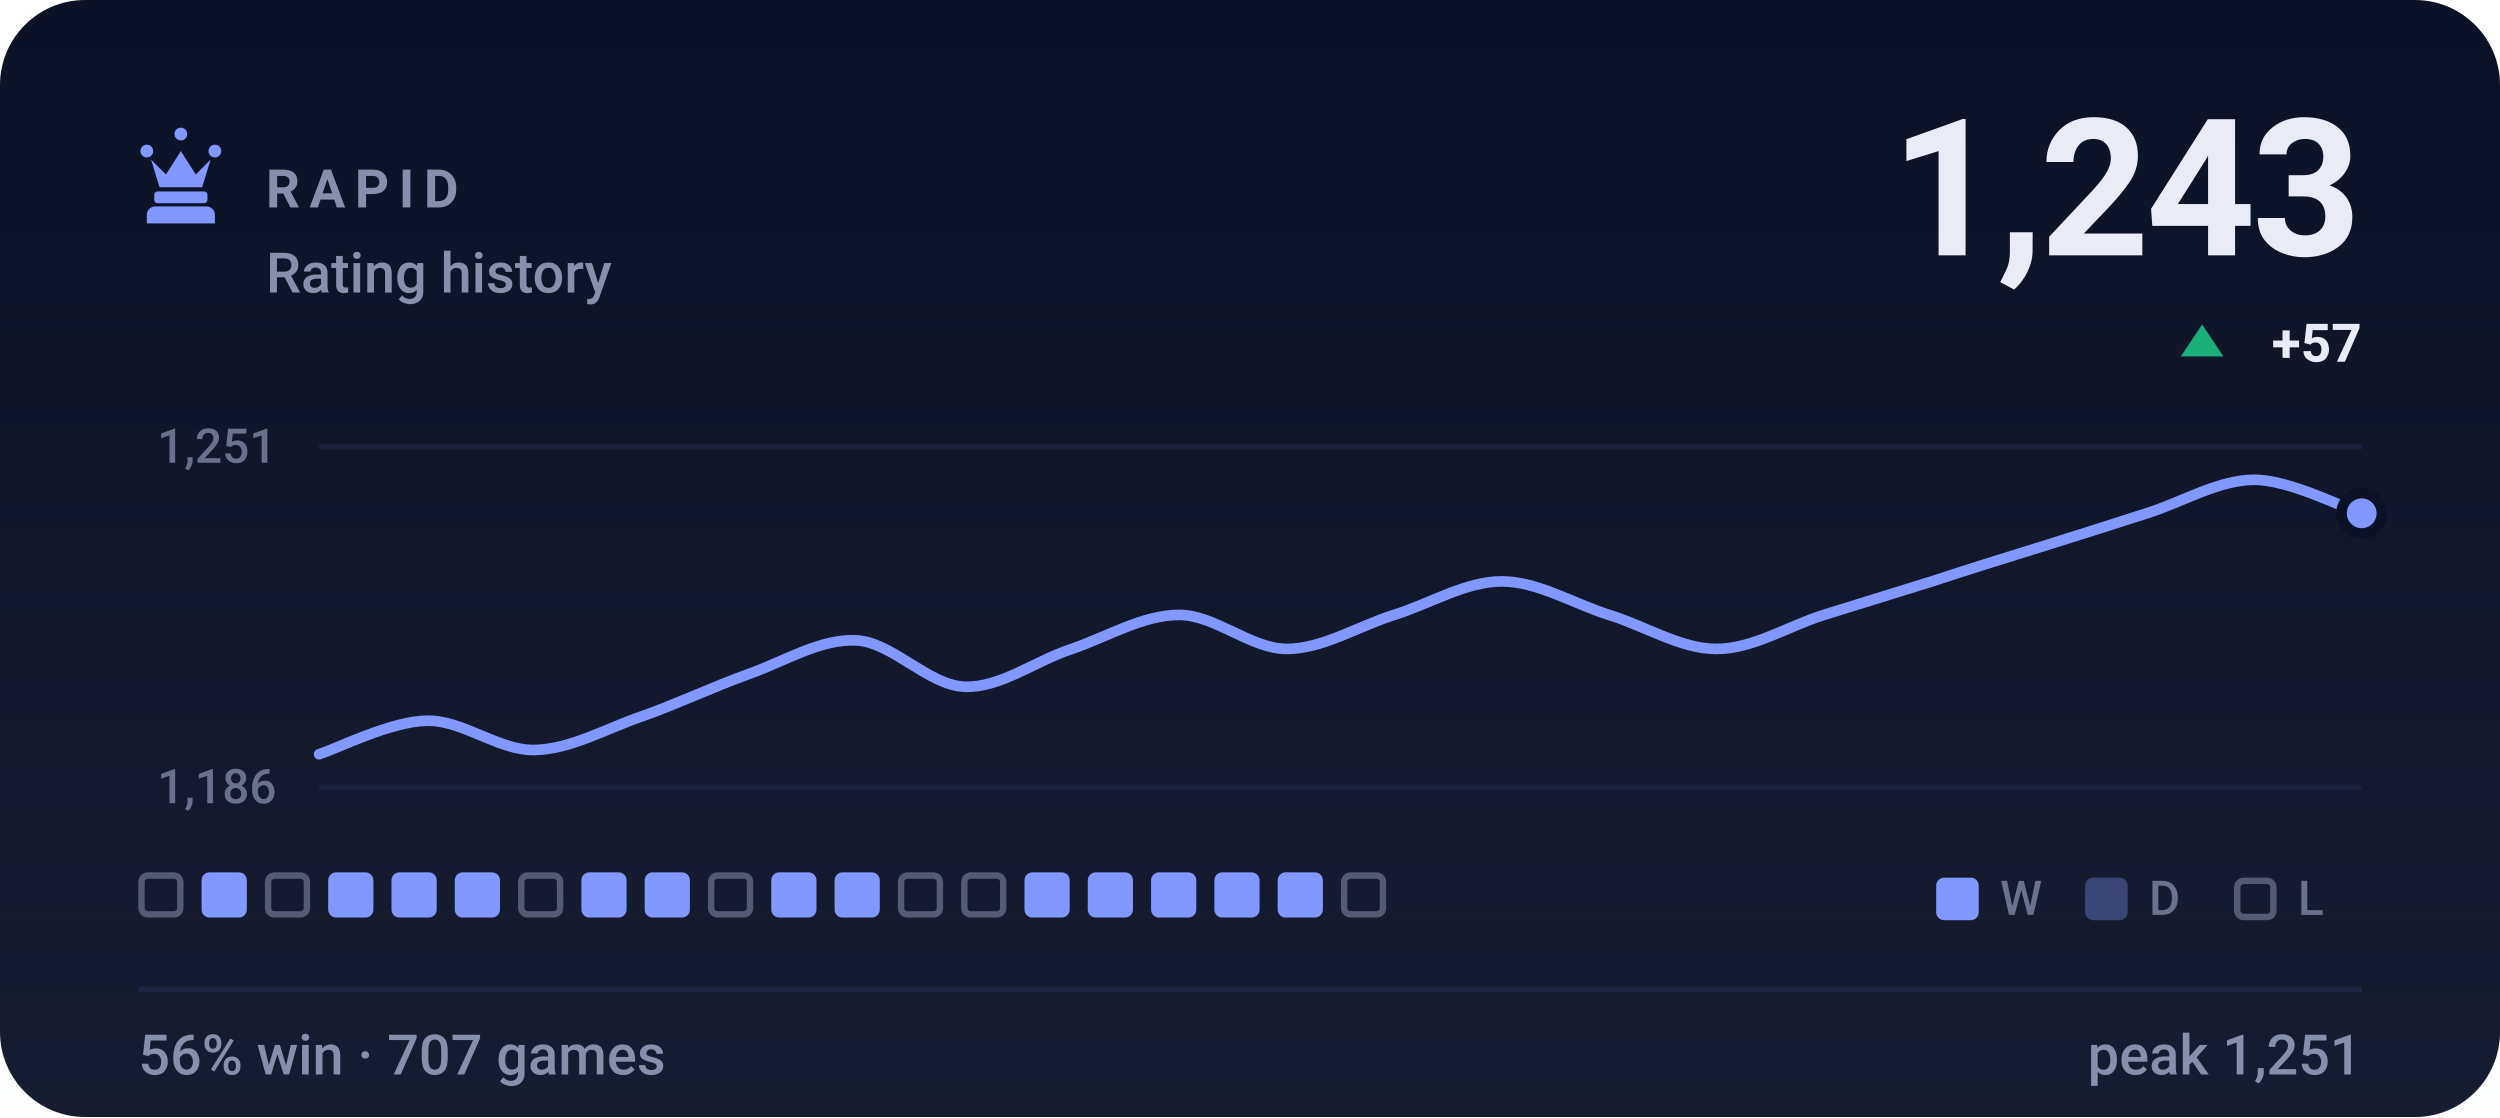
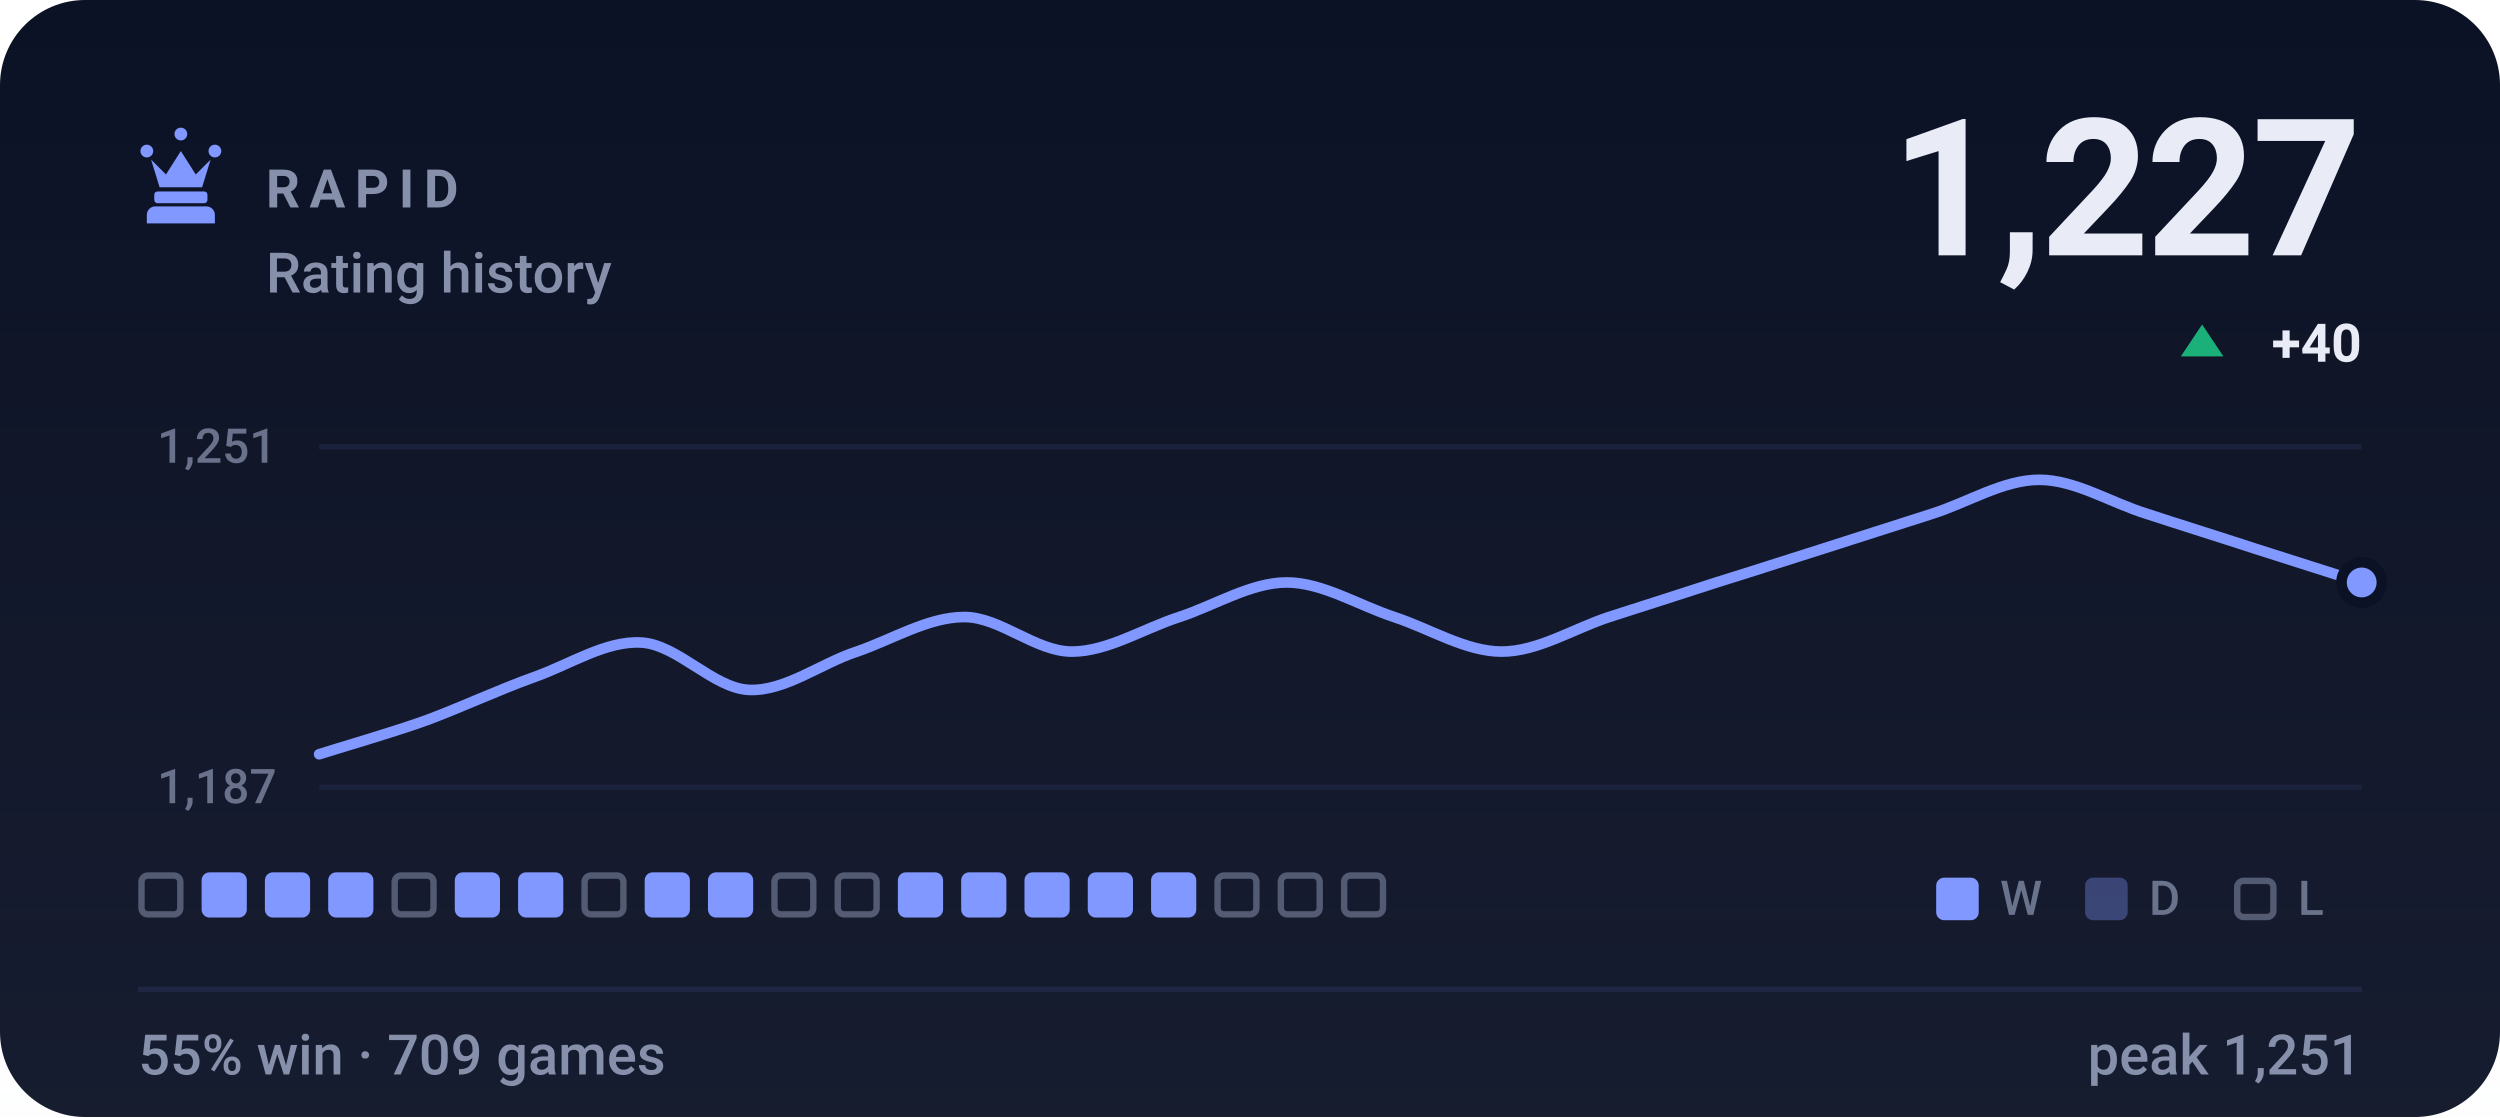
- <svg xmlns="http://www.w3.org/2000/svg" viewBox="0 0 470 210" width="470" height="210" role="img" aria-label="RAPID rating history, currently 1243, 56% win rate over 707 games">
+ <svg xmlns="http://www.w3.org/2000/svg" viewBox="0 0 470 210" width="470" height="210" role="img" aria-label="RAPID rating history, currently 1227, 55% win rate over 709 games">
  <style>svg{font-family:-apple-system,BlinkMacSystemFont,'Segoe UI',Roboto,'Helvetica Neue',Arial,sans-serif}text{fill:#e9ecf7;white-space:pre}.bg{fill:#0c1225}.acc{fill:#8098ff}.win{fill:#1baf7a}.draw{fill:#8b8f96}.loss{fill:#d03b3b}.lbl{font-size:10px;font-weight:600;letter-spacing:.18em;fill:#8790ab}.cap{font-size:10.5px;font-weight:500;fill:#8790ab}.num{font-family:-apple-system,BlinkMacSystemFont,'Segoe UI',Roboto,'Helvetica Neue',Arial,sans-serif;font-weight:700;letter-spacing:-.02em}.tick{font-size:9px;font-weight:500;fill:#8790ab;opacity:.75}.dl{font-size:10px;font-weight:600}.rule{stroke:#1e2643;stroke-width:1;fill:none}.grid{stroke:#1e2643;stroke-width:1;fill:none;opacity:.7}.ln{fill:none;stroke:#8098ff;stroke-width:2;stroke-linecap:round;stroke-linejoin:round}.ring{stroke:#0c1225;stroke-width:2}.hollow{fill:none;stroke-width:1.5}.sq{fill:#e9ecf7;opacity:.035}</style>
  <rect class="bg" width="470" height="210" rx="16" />
  <defs>
    <linearGradient id="gp" x1="0" y1="0" x2="0" y2="1">
      <stop offset="0" stop-color="#e9ecf7" stop-opacity="0" />
      <stop offset="1" stop-color="#e9ecf7" stop-opacity=".05" />
    </linearGradient>
  </defs>
  <rect width="470" height="210" fill="url(#gp)" />
  <g class="acc" transform="translate(24.0,22.8) scale(0.2)">
    <path d="M18 22a6 6 0 1 1 0 12 6 6 0 0 1 0-12zm64 0a6 6 0 1 1 0 12 6 6 0 0 1 0-12zM50 6a6 6 0 1 1 0 12 6 6 0 0 1 0-12zM22 36l8 26h40l8-26-14 14-14-22-14 22zM28 66h44c1.6 0 3 1.3 3 3v5c0 1.6-1.4 3-3 3H28c-1.6 0-3-1.4-3-3v-5c0-1.7 1.4-3 3-3zM26 80h48c4.4 0 8 3.6 8 8v8H18v-8c0-4.4 3.6-8 8-8z" />
  </g>
  <text class="lbl" x="50" y="39">RAPID</text>
  <text class="cap" x="50" y="55">Rating history</text>
-   <text class="num" x="444" y="48" text-anchor="end" style="font-size:36px">1,243</text>
+   <text class="num" x="444" y="48" text-anchor="end" style="font-size:36px">1,227</text>
  <path fill="#1baf7a" d="M414 61L418 67H410Z" />
-   <text class="dl" x="444" y="68" text-anchor="end" fill="#1baf7a">+57</text>
+   <text class="dl" x="444" y="68" text-anchor="end" fill="#1baf7a">+40</text>
  <line class="grid" x1="60" y1="84" x2="444" y2="84" />
  <line class="grid" x1="60" y1="148" x2="444" y2="148" />
  <text class="tick" x="52" y="87" text-anchor="end">1,251</text>
-   <text class="tick" x="52" y="151" text-anchor="end">1,186</text>
-   <path class="ln" d="M60.0 141.8C63.4 140.7 73.5 135.6 80.2 135.5C86.9 135.3 93.7 141.1 100.4 141.0C107.2 140.9 113.9 137.0 120.6 134.7C127.4 132.3 134.1 129.1 140.8 126.7C147.6 124.3 154.3 120.0 161.1 120.4C167.8 120.8 174.5 128.8 181.3 129.1C188.0 129.4 194.7 124.2 201.5 122.0C208.2 119.7 214.9 115.6 221.7 115.6C228.4 115.6 235.2 122.0 241.9 122.0C248.6 122.0 255.4 117.7 262.1 115.6C268.8 113.5 275.6 109.3 282.3 109.3C289.1 109.3 295.8 113.5 302.5 115.6C309.3 117.7 316.0 122.0 322.7 122.0C329.5 122.0 336.2 117.7 342.9 115.6C349.7 113.5 356.4 111.4 363.2 109.3C369.9 107.1 376.6 105.0 383.4 102.9C390.1 100.8 396.8 98.7 403.6 96.5C410.3 94.4 417.1 90.2 423.8 90.2C430.5 90.2 440.6 95.5 444.0 96.5" />
-   <circle class="acc ring" cx="444.0" cy="96.5" r="3.8" />
+   <text class="tick" x="52" y="151" text-anchor="end">1,187</text>
+   <path class="ln" d="M60.0 141.8C63.4 140.7 73.5 137.8 80.2 135.4C86.9 132.9 93.7 129.7 100.4 127.3C107.2 124.9 113.9 120.4 120.6 120.8C127.4 121.2 134.1 129.4 140.8 129.7C147.6 130.0 154.3 124.7 161.1 122.5C167.8 120.2 174.5 116.0 181.3 116.0C188.0 116.0 194.7 122.5 201.5 122.5C208.2 122.5 214.9 118.2 221.7 116.0C228.4 113.8 235.2 109.5 241.9 109.5C248.6 109.5 255.4 113.8 262.1 116.0C268.8 118.2 275.6 122.5 282.3 122.5C289.1 122.5 295.8 118.2 302.5 116.0C309.3 113.8 316.0 111.7 322.7 109.5C329.5 107.4 336.2 105.2 342.9 103.1C349.7 100.9 356.4 98.8 363.2 96.6C369.9 94.5 376.6 90.2 383.4 90.2C390.1 90.2 396.8 94.5 403.6 96.6C410.3 98.8 417.1 100.9 423.8 103.1C430.5 105.2 440.6 108.5 444.0 109.5" />
+   <circle class="acc ring" cx="444.0" cy="109.5" r="3.8" />
  <rect x="26.6" y="164.6" width="7.3" height="7.3" rx="1.2" fill="none" stroke="#8790ab" stroke-width="1.2" opacity=".55" />
  <rect x="37.9" y="164" width="8.5" height="8.5" rx="1.5" fill="#8098ff" />
-   <rect x="50.4" y="164.6" width="7.3" height="7.3" rx="1.2" fill="none" stroke="#8790ab" stroke-width="1.2" opacity=".55" />
+   <rect x="49.8" y="164" width="8.5" height="8.5" rx="1.5" fill="#8098ff" />
  <rect x="61.7" y="164" width="8.5" height="8.5" rx="1.5" fill="#8098ff" />
-   <rect x="73.6" y="164" width="8.5" height="8.5" rx="1.5" fill="#8098ff" />
+   <rect x="74.2" y="164.6" width="7.3" height="7.3" rx="1.2" fill="none" stroke="#8790ab" stroke-width="1.2" opacity=".55" />
  <rect x="85.5" y="164" width="8.5" height="8.5" rx="1.5" fill="#8098ff" />
-   <rect x="98.0" y="164.6" width="7.3" height="7.3" rx="1.2" fill="none" stroke="#8790ab" stroke-width="1.2" opacity=".55" />
-   <rect x="109.3" y="164" width="8.5" height="8.5" rx="1.5" fill="#8098ff" />
+   <rect x="97.4" y="164" width="8.5" height="8.5" rx="1.5" fill="#8098ff" />
+   <rect x="109.9" y="164.6" width="7.3" height="7.3" rx="1.2" fill="none" stroke="#8790ab" stroke-width="1.2" opacity=".55" />
  <rect x="121.2" y="164" width="8.5" height="8.5" rx="1.5" fill="#8098ff" />
-   <rect x="133.7" y="164.6" width="7.3" height="7.3" rx="1.2" fill="none" stroke="#8790ab" stroke-width="1.2" opacity=".55" />
-   <rect x="145.0" y="164" width="8.5" height="8.5" rx="1.5" fill="#8098ff" />
-   <rect x="156.9" y="164" width="8.5" height="8.5" rx="1.5" fill="#8098ff" />
-   <rect x="169.4" y="164.6" width="7.3" height="7.3" rx="1.2" fill="none" stroke="#8790ab" stroke-width="1.2" opacity=".55" />
-   <rect x="181.3" y="164.6" width="7.3" height="7.3" rx="1.2" fill="none" stroke="#8790ab" stroke-width="1.2" opacity=".55" />
+   <rect x="133.1" y="164" width="8.5" height="8.5" rx="1.5" fill="#8098ff" />
+   <rect x="145.6" y="164.6" width="7.3" height="7.3" rx="1.2" fill="none" stroke="#8790ab" stroke-width="1.2" opacity=".55" />
+   <rect x="157.5" y="164.6" width="7.3" height="7.3" rx="1.2" fill="none" stroke="#8790ab" stroke-width="1.2" opacity=".55" />
+   <rect x="168.8" y="164" width="8.5" height="8.5" rx="1.5" fill="#8098ff" />
+   <rect x="180.7" y="164" width="8.5" height="8.5" rx="1.5" fill="#8098ff" />
  <rect x="192.6" y="164" width="8.5" height="8.5" rx="1.5" fill="#8098ff" />
  <rect x="204.5" y="164" width="8.5" height="8.5" rx="1.5" fill="#8098ff" />
  <rect x="216.4" y="164" width="8.5" height="8.5" rx="1.5" fill="#8098ff" />
-   <rect x="228.3" y="164" width="8.5" height="8.5" rx="1.5" fill="#8098ff" />
-   <rect x="240.2" y="164" width="8.5" height="8.5" rx="1.5" fill="#8098ff" />
+   <rect x="228.9" y="164.6" width="7.3" height="7.3" rx="1.2" fill="none" stroke="#8790ab" stroke-width="1.2" opacity=".55" />
+   <rect x="240.8" y="164.6" width="7.3" height="7.3" rx="1.2" fill="none" stroke="#8790ab" stroke-width="1.2" opacity=".55" />
  <rect x="252.7" y="164.6" width="7.3" height="7.3" rx="1.2" fill="none" stroke="#8790ab" stroke-width="1.2" opacity=".55" />
  <rect x="364" y="165" width="8" height="8" rx="1.5" fill="#8098ff" />
  <text class="tick" x="376" y="172">W</text>
  <rect x="392" y="165" width="8" height="8" rx="1.5" fill="#8098ff" opacity=".34" />
  <text class="tick" x="404" y="172">D</text>
  <rect x="420.6" y="165.6" width="6.8" height="6.8" rx="1.2" fill="none" stroke="#8790ab" stroke-width="1.2" opacity=".55" />
  <text class="tick" x="432" y="172">L</text>
  <line class="rule" x1="26" y1="186" x2="444" y2="186" />
-   <text class="cap" x="26" y="202">56% win · 707 games</text>
+   <text class="cap" x="26" y="202">55% win · 709 games</text>
  <text class="cap" x="444" y="202" text-anchor="end">peak 1,251</text>
</svg>
